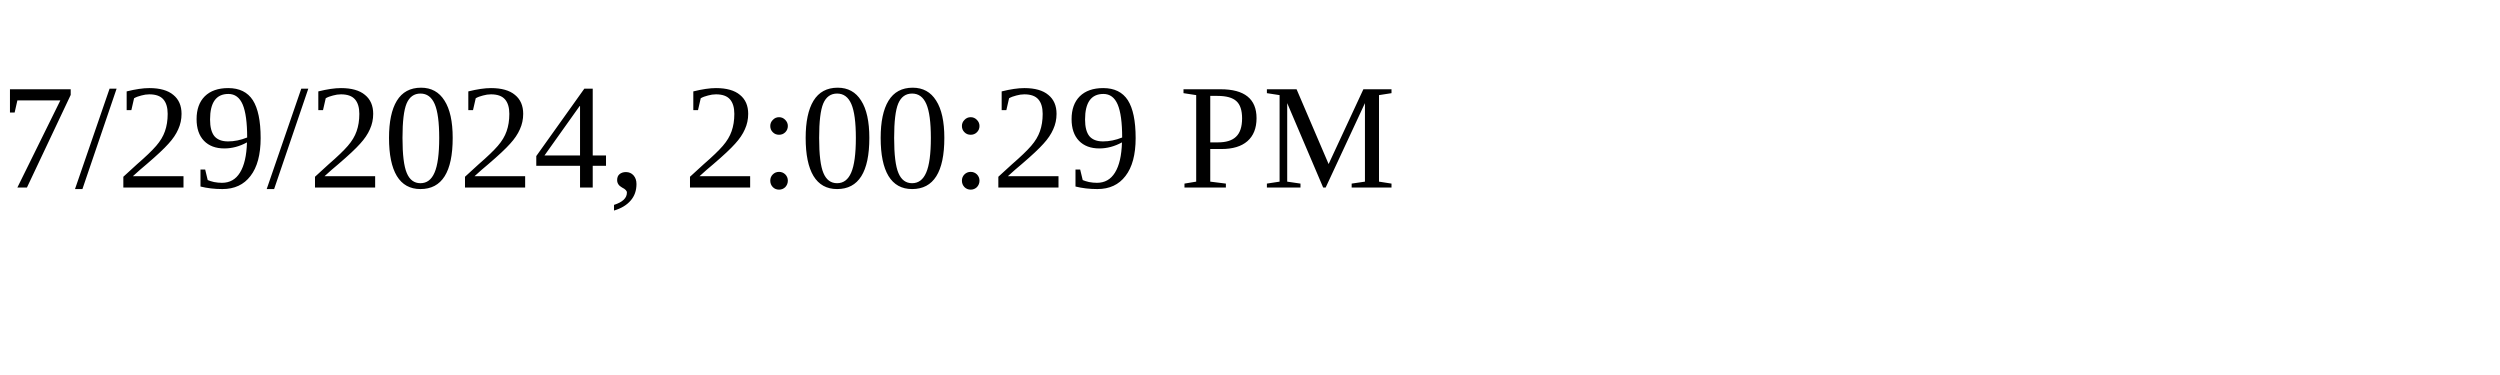
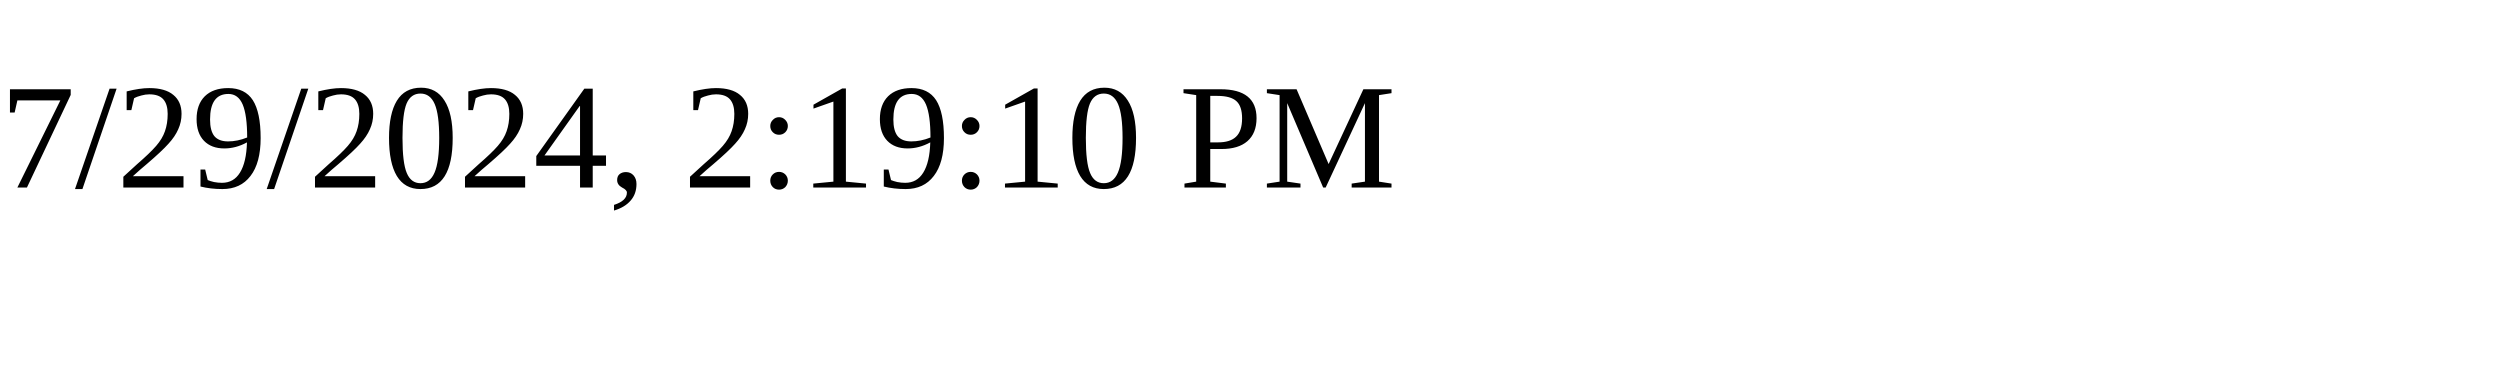
<svg xmlns="http://www.w3.org/2000/svg" height="30" width="200">
-   <text x="0" y="15">7/29/2024, 2:00:29 PM</text>
+   <text x="0" y="15">7/29/2024, 2:19:10 PM</text>
</svg>
